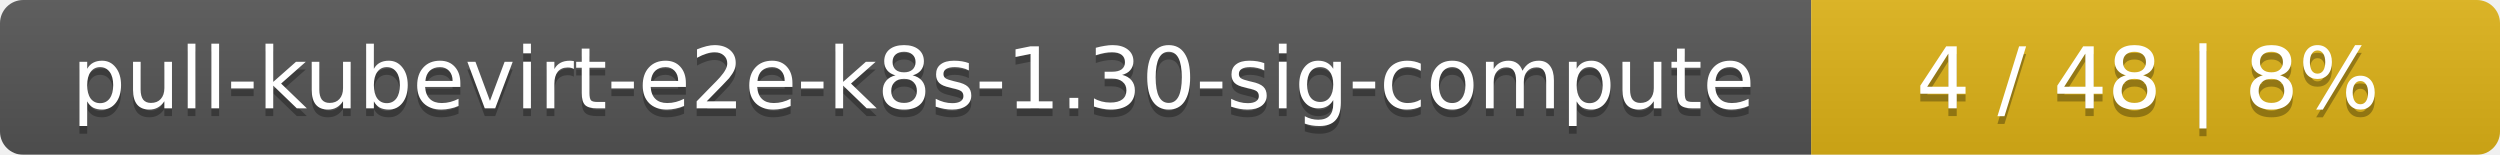
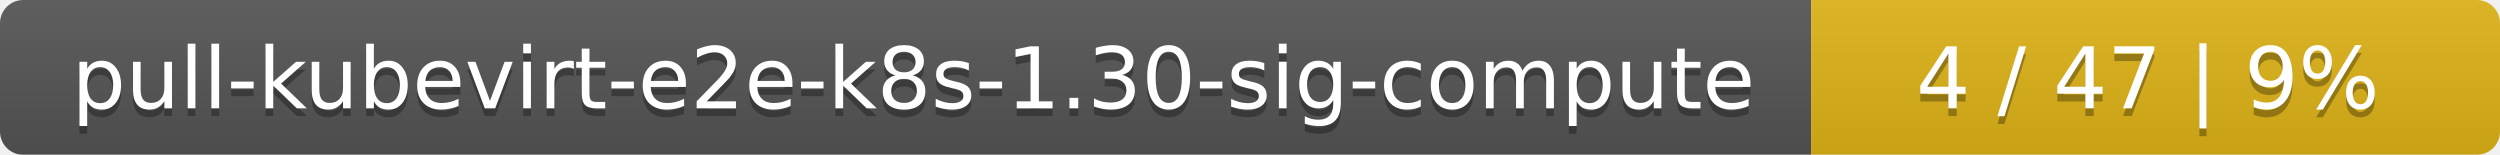
<svg xmlns="http://www.w3.org/2000/svg" width="323" height="20">
  <linearGradient id="smooth" x2="0" y2="100%">
    <stop offset="0" stop-color="#bbb" stop-opacity=".1" />
    <stop offset="1" stop-opacity=".1" />
  </linearGradient>
  <mask id="round">
    <rect width="323" height="20" rx="3" fill="#fff" />
  </mask>
  <g mask="url(#round)">
    <rect width="234" height="20" fill="#555" />
    <rect x="234" width="89" height="20" fill="#dfb317" />
    <rect width="323" height="20" fill="url(#smooth)" />
  </g>
  <g fill="#fff" text-anchor="middle" font-family="DejaVu Sans,Verdana,Geneva,sans-serif" font-size="11">
    <text x="118" y="15" fill="#010101" fill-opacity=".3">pull-kubevirt-e2e-k8s-1.30-sig-compute</text>
    <text x="118" y="14">pull-kubevirt-e2e-k8s-1.30-sig-compute</text>
-     <text x="277.5" y="15" fill="#010101" fill-opacity=".3">4 / 48    |    8%</text>
-     <text x="277.5" y="14">4 / 48    |    8%</text>
+     <text x="277.5" y="15" fill="#010101" fill-opacity=".3">4 / 47    |    9%</text>
+     <text x="277.5" y="14">4 / 47    |    9%</text>
  </g>
</svg>
